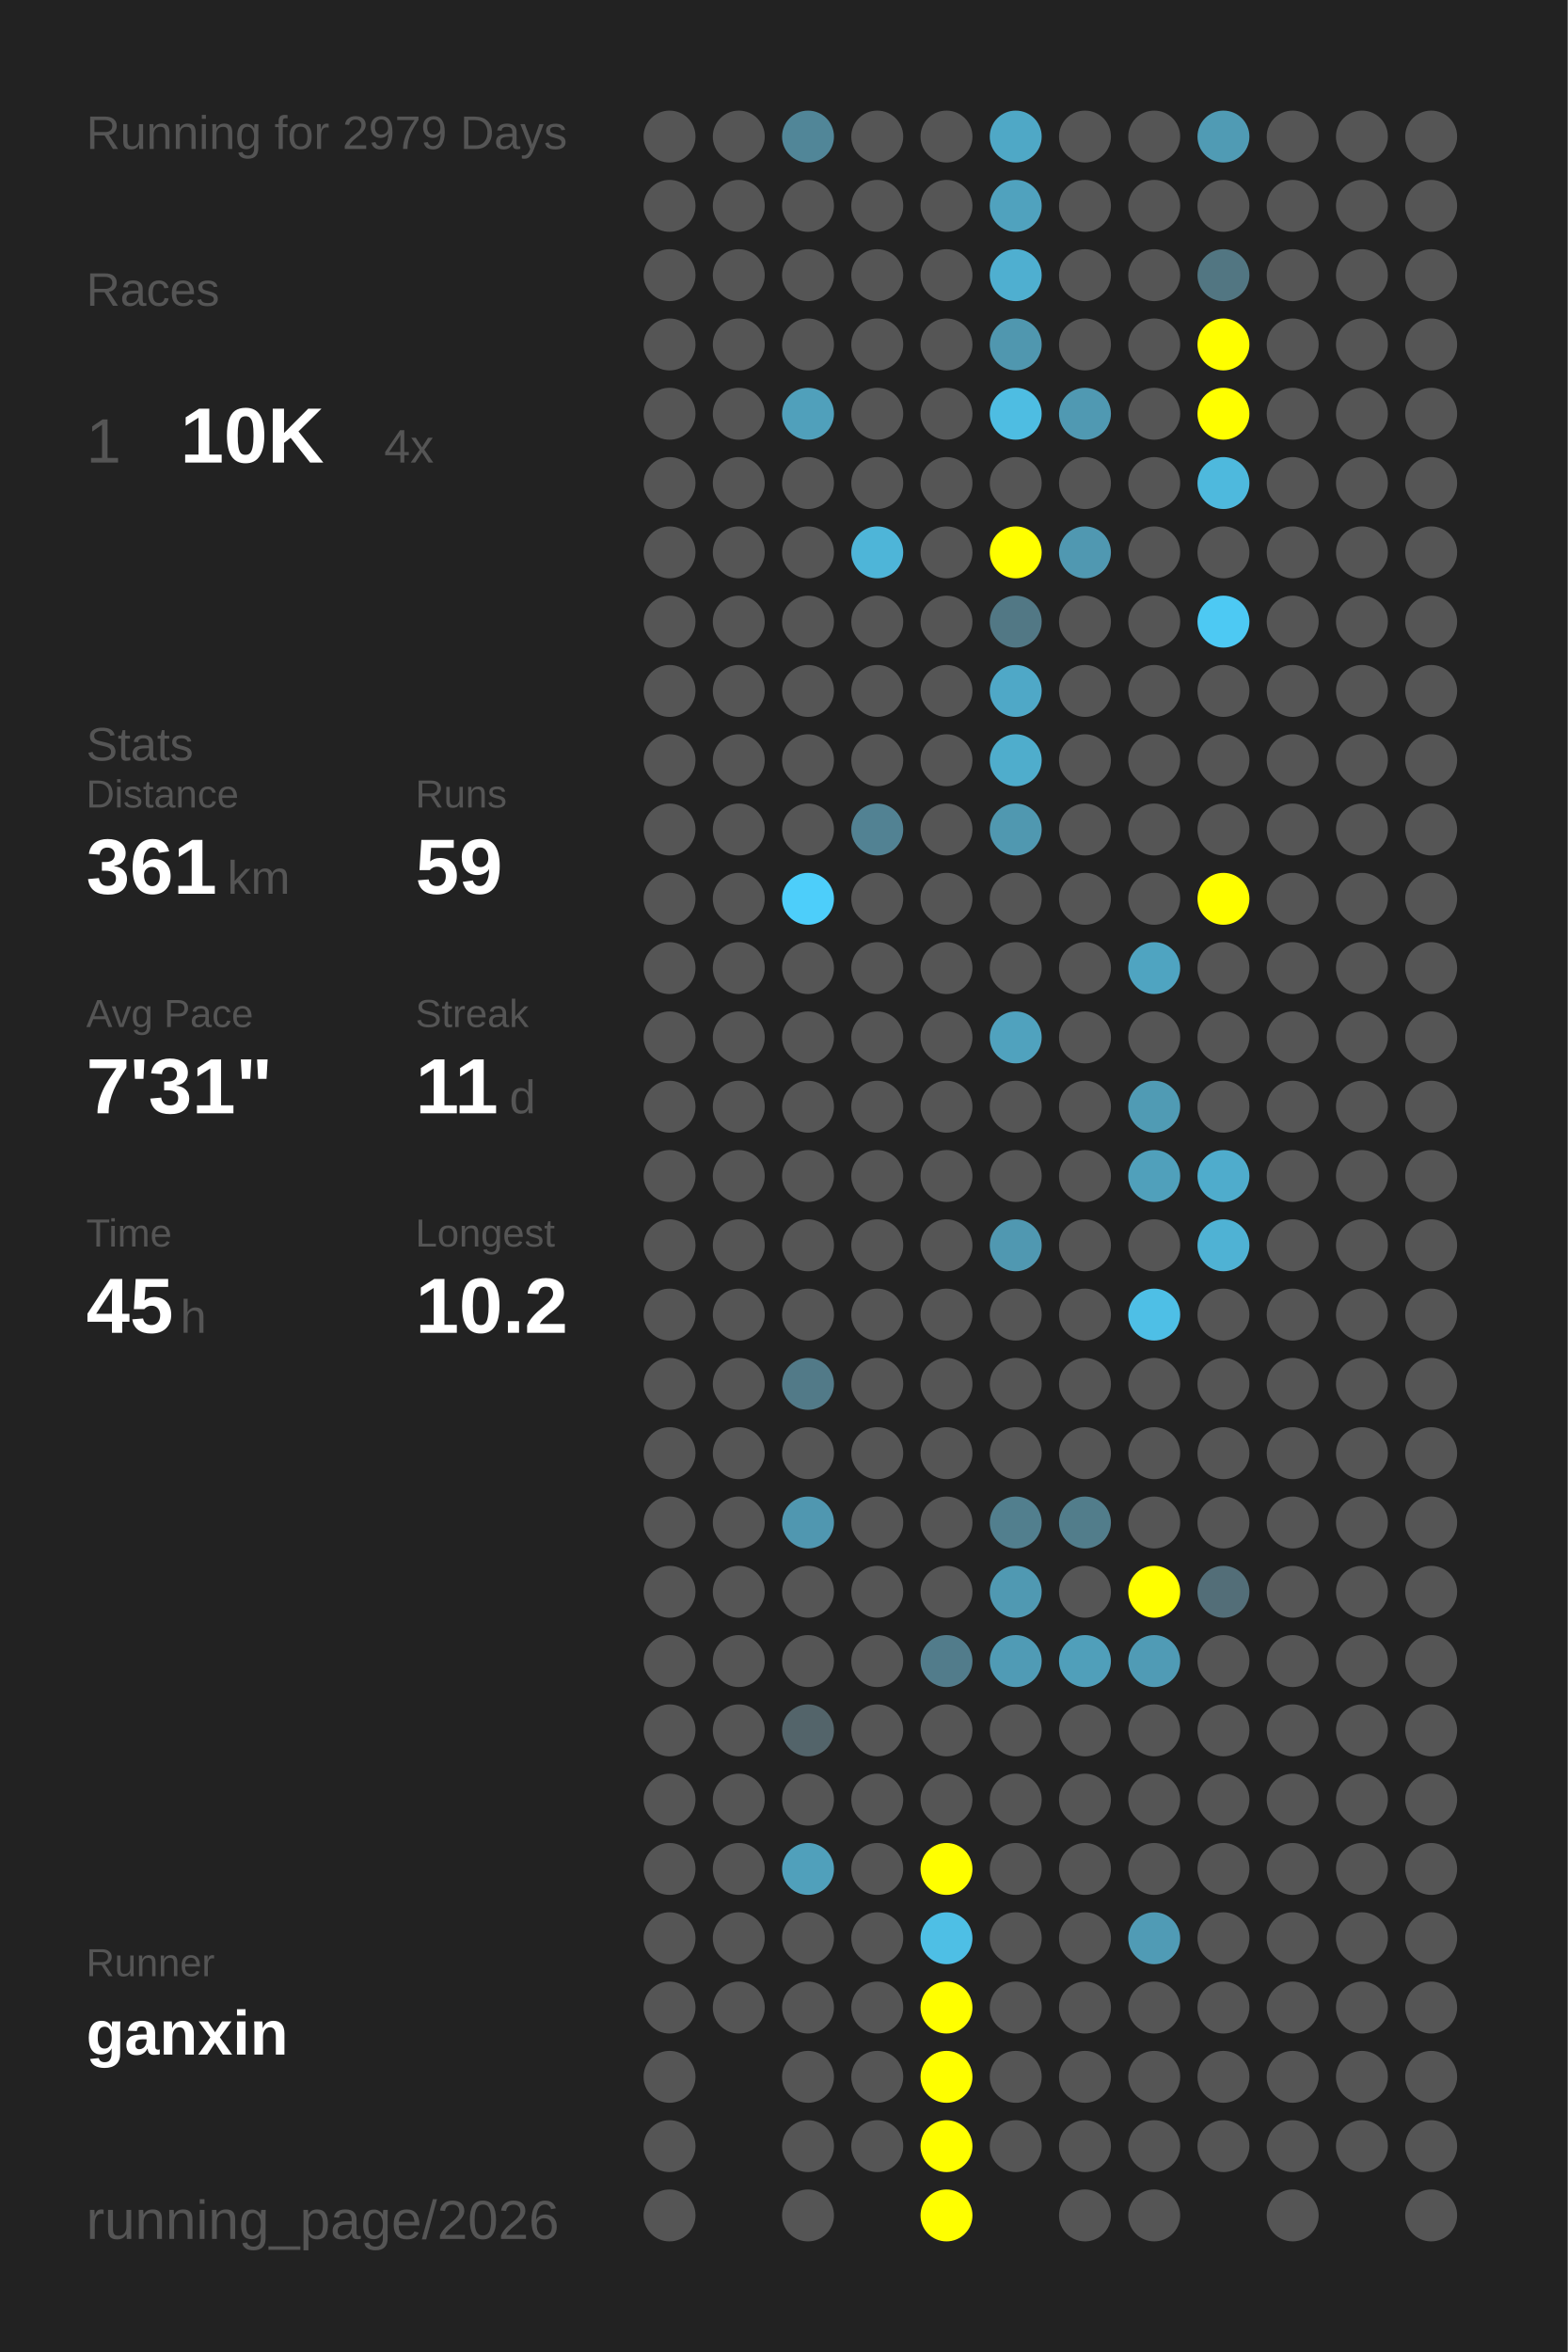
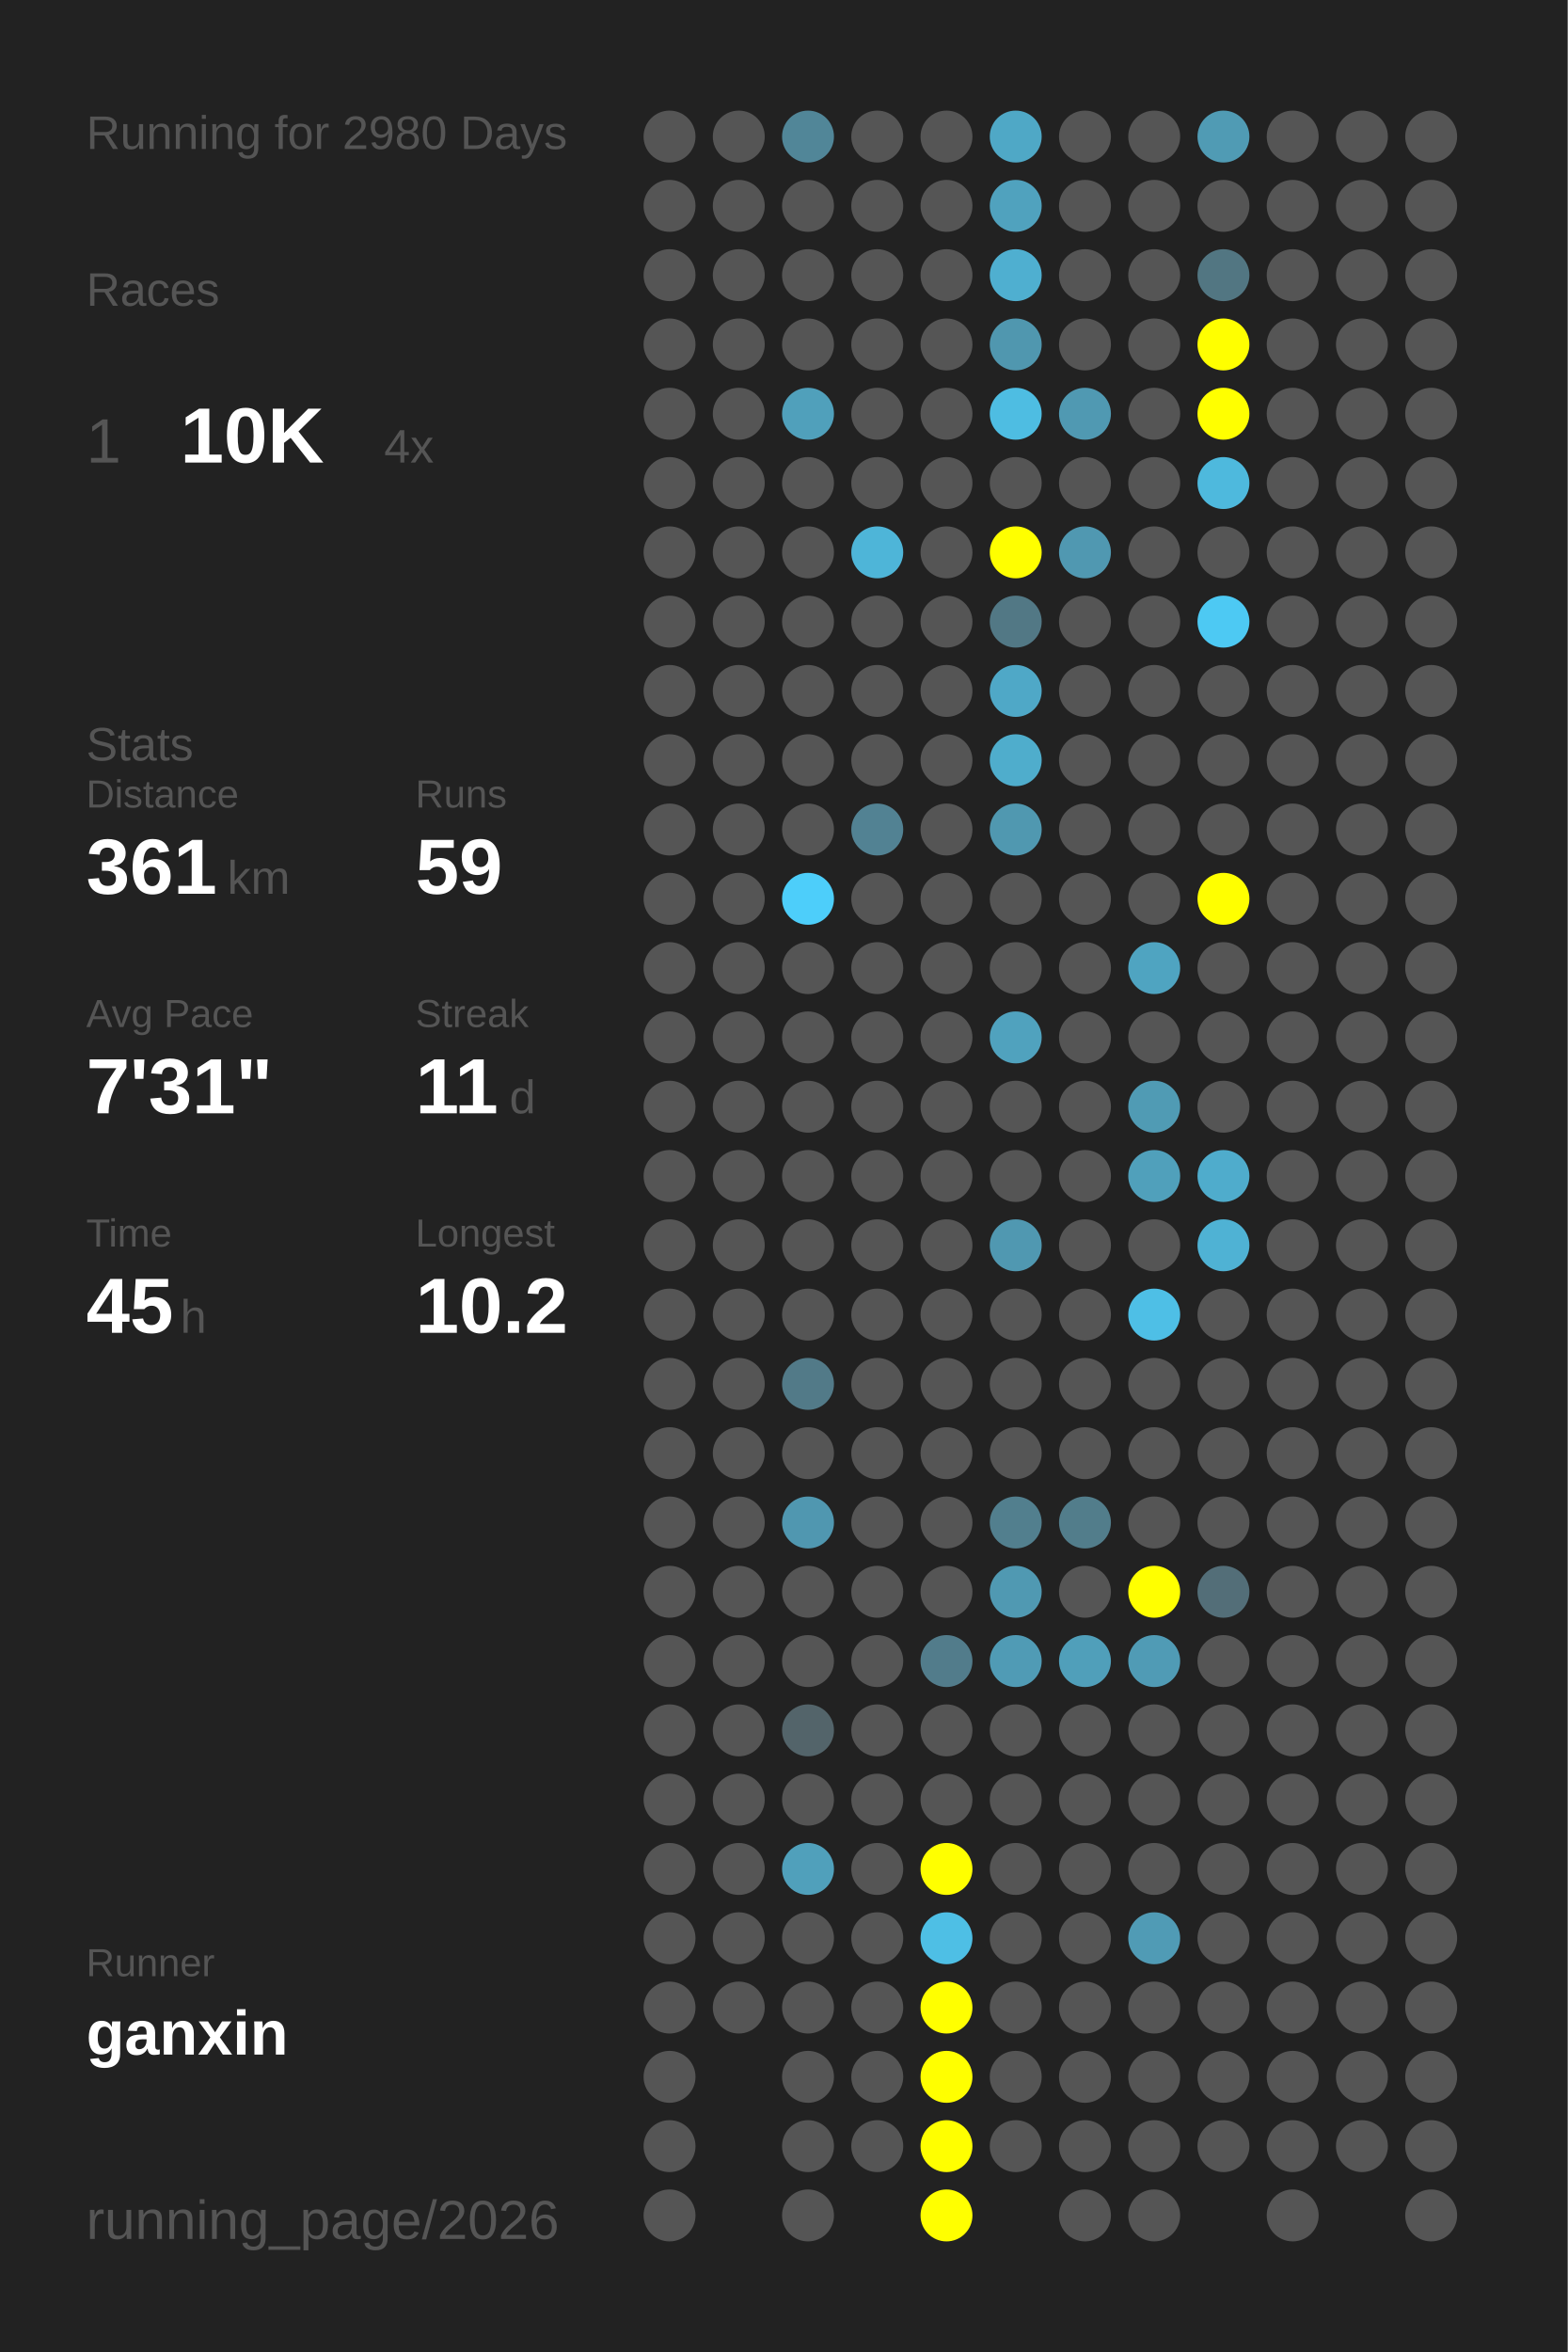
<svg xmlns="http://www.w3.org/2000/svg" baseProfile="full" height="300mm" version="1.1" viewBox="0,0,200,300" width="200mm">
  <defs />
  <rect fill="#222222" height="300" width="200" x="0" y="0" />
-   <text fill="#555555" style="font-size:6px; font-family:Arial;" x="11" y="19">Running for 2979 Days</text>
+   <text fill="#555555" style="font-size:6px; font-family:Arial;" x="11" y="19">Running for 2980 Days</text>
  <text fill="#555555" style="font-size:6px; font-family:Arial;" x="11" y="39">Races</text>
  <text fill="#555555" style="font-size:8px; font-family:Arial;" x="11" y="59">1</text>
  <text fill="#FFFFFF" style="font-size:10px; font-family:Arial; font-weight:bold;" x="23" y="59">10K</text>
  <text fill="#555555" style="font-size:6px; font-family:Arial;" x="49" y="59">4x</text>
  <text fill="#555555" style="font-size:6px; font-family:Arial;" x="11" y="97">Stats</text>
  <text fill="#555555" style="font-size:5px; font-family:Arial;" x="11" y="103">Distance</text>
  <text fill="#FFFFFF" style="font-size:10px; font-family:Arial; font-weight:bold;" x="11" y="114">361</text>
  <text fill="#555555" style="font-size:6px; font-family:Arial;" x="29" y="114">km</text>
  <text fill="#555555" style="font-size:5px; font-family:Arial;" x="53" y="103">Runs</text>
  <text fill="#FFFFFF" style="font-size:10px; font-family:Arial; font-weight:bold;" x="53" y="114">59</text>
  <text fill="#555555" style="font-size:5px; font-family:Arial;" x="11" y="131">Avg Pace</text>
  <text fill="#FFFFFF" style="font-size:10px; font-family:Arial; font-weight:bold;" x="11" y="142">7'31"</text>
  <text fill="#555555" style="font-size:5px; font-family:Arial;" x="53" y="131">Streak</text>
  <text fill="#FFFFFF" style="font-size:10px; font-family:Arial; font-weight:bold;" x="53" y="142">11</text>
  <text fill="#555555" style="font-size:6px; font-family:Arial;" x="65" y="142">d</text>
  <text fill="#555555" style="font-size:5px; font-family:Arial;" x="11" y="159">Time</text>
  <text fill="#FFFFFF" style="font-size:10px; font-family:Arial; font-weight:bold;" x="11" y="170">45</text>
  <text fill="#555555" style="font-size:6px; font-family:Arial;" x="23" y="170">h</text>
  <text fill="#555555" style="font-size:5px; font-family:Arial;" x="53" y="159">Longest</text>
  <text fill="#FFFFFF" style="font-size:10px; font-family:Arial; font-weight:bold;" x="53" y="170">10.2</text>
  <text fill="#555555" style="font-size:5px; font-family:Arial;" x="11" y="252.065">Runner</text>
  <text fill="#FFFFFF" style="font-size:8px; font-family:Arial; font-weight:bold;" x="11" y="262.065">ganxin</text>
  <text fill="#555555" style="font-size:7px; font-family:Arial;" x="11" y="285.581">running_page/2026</text>
  <circle cx="85.417" cy="17.419" fill="#555555" r="3.312" />
  <circle cx="85.417" cy="26.258" fill="#555555" r="3.312" />
  <circle cx="85.417" cy="35.097" fill="#555555" r="3.312" />
  <circle cx="85.417" cy="43.935" fill="#555555" r="3.312" />
  <circle cx="85.417" cy="52.774" fill="#555555" r="3.312" />
  <circle cx="85.417" cy="61.613" fill="#555555" r="3.312" />
  <circle cx="85.417" cy="70.452" fill="#555555" r="3.312" />
  <circle cx="85.417" cy="79.29" fill="#555555" r="3.312" />
  <circle cx="85.417" cy="88.129" fill="#555555" r="3.312" />
  <circle cx="85.417" cy="96.968" fill="#555555" r="3.312" />
  <circle cx="85.417" cy="105.806" fill="#555555" r="3.312" />
  <circle cx="85.417" cy="114.645" fill="#555555" r="3.312" />
  <circle cx="85.417" cy="123.484" fill="#555555" r="3.312" />
  <circle cx="85.417" cy="132.323" fill="#555555" r="3.312" />
  <circle cx="85.417" cy="141.161" fill="#555555" r="3.312" />
  <circle cx="85.417" cy="150" fill="#555555" r="3.312" />
  <circle cx="85.417" cy="158.839" fill="#555555" r="3.312" />
  <circle cx="85.417" cy="167.677" fill="#555555" r="3.312" />
  <circle cx="85.417" cy="176.516" fill="#555555" r="3.312" />
  <circle cx="85.417" cy="185.355" fill="#555555" r="3.312" />
  <circle cx="85.417" cy="194.194" fill="#555555" r="3.312" />
  <circle cx="85.417" cy="203.032" fill="#555555" r="3.312" />
  <circle cx="85.417" cy="211.871" fill="#555555" r="3.312" />
  <circle cx="85.417" cy="220.71" fill="#555555" r="3.312" />
  <circle cx="85.417" cy="229.548" fill="#555555" r="3.312" />
  <circle cx="85.417" cy="238.387" fill="#555555" r="3.312" />
  <circle cx="85.417" cy="247.226" fill="#555555" r="3.312" />
  <circle cx="85.417" cy="256.065" fill="#555555" r="3.312" />
  <circle cx="85.417" cy="264.903" fill="#555555" r="3.312" />
  <circle cx="85.417" cy="273.742" fill="#555555" r="3.312" />
  <circle cx="85.417" cy="282.581" fill="#555555" r="3.312" />
  <circle cx="94.25" cy="17.419" fill="#555555" r="3.312" />
  <circle cx="94.25" cy="26.258" fill="#555555" r="3.312" />
  <circle cx="94.25" cy="35.097" fill="#555555" r="3.312" />
  <circle cx="94.25" cy="43.935" fill="#555555" r="3.312" />
  <circle cx="94.25" cy="52.774" fill="#555555" r="3.312" />
  <circle cx="94.25" cy="61.613" fill="#555555" r="3.312" />
  <circle cx="94.25" cy="70.452" fill="#555555" r="3.312" />
  <circle cx="94.25" cy="79.29" fill="#555555" r="3.312" />
  <circle cx="94.25" cy="88.129" fill="#555555" r="3.312" />
  <circle cx="94.25" cy="96.968" fill="#555555" r="3.312" />
  <circle cx="94.25" cy="105.806" fill="#555555" r="3.312" />
  <circle cx="94.25" cy="114.645" fill="#555555" r="3.312" />
  <circle cx="94.25" cy="123.484" fill="#555555" r="3.312" />
  <circle cx="94.25" cy="132.323" fill="#555555" r="3.312" />
  <circle cx="94.25" cy="141.161" fill="#555555" r="3.312" />
  <circle cx="94.25" cy="150" fill="#555555" r="3.312" />
  <circle cx="94.25" cy="158.839" fill="#555555" r="3.312" />
  <circle cx="94.25" cy="167.677" fill="#555555" r="3.312" />
  <circle cx="94.25" cy="176.516" fill="#555555" r="3.312" />
  <circle cx="94.25" cy="185.355" fill="#555555" r="3.312" />
  <circle cx="94.25" cy="194.194" fill="#555555" r="3.312" />
  <circle cx="94.25" cy="203.032" fill="#555555" r="3.312" />
  <circle cx="94.25" cy="211.871" fill="#555555" r="3.312" />
  <circle cx="94.25" cy="220.71" fill="#555555" r="3.312" />
  <circle cx="94.25" cy="229.548" fill="#555555" r="3.312" />
  <circle cx="94.25" cy="238.387" fill="#555555" r="3.312" />
  <circle cx="94.25" cy="247.226" fill="#555555" r="3.312" />
  <circle cx="94.25" cy="256.065" fill="#555555" r="3.312" />
  <circle cx="103.083" cy="17.419" fill="#518698" r="3.312" />
  <circle cx="103.083" cy="26.258" fill="#555555" r="3.312" />
  <circle cx="103.083" cy="35.097" fill="#555555" r="3.312" />
  <circle cx="103.083" cy="43.935" fill="#555555" r="3.312" />
  <circle cx="103.083" cy="52.774" fill="#50a0bb" r="3.312" />
  <circle cx="103.083" cy="61.613" fill="#555555" r="3.312" />
  <circle cx="103.083" cy="70.452" fill="#555555" r="3.312" />
  <circle cx="103.083" cy="79.29" fill="#555555" r="3.312" />
  <circle cx="103.083" cy="88.129" fill="#555555" r="3.312" />
  <circle cx="103.083" cy="96.968" fill="#555555" r="3.312" />
  <circle cx="103.083" cy="105.806" fill="#555555" r="3.312" />
  <circle cx="103.083" cy="114.645" fill="#4dcefa" r="3.312" />
  <circle cx="103.083" cy="123.484" fill="#555555" r="3.312" />
  <circle cx="103.083" cy="132.323" fill="#555555" r="3.312" />
  <circle cx="103.083" cy="141.161" fill="#555555" r="3.312" />
  <circle cx="103.083" cy="150" fill="#555555" r="3.312" />
  <circle cx="103.083" cy="158.839" fill="#555555" r="3.312" />
  <circle cx="103.083" cy="167.677" fill="#555555" r="3.312" />
  <circle cx="103.083" cy="176.516" fill="#527a88" r="3.312" />
  <circle cx="103.083" cy="185.355" fill="#555555" r="3.312" />
  <circle cx="103.083" cy="194.194" fill="#5097b0" r="3.312" />
  <circle cx="103.083" cy="203.032" fill="#555555" r="3.312" />
  <circle cx="103.083" cy="211.871" fill="#555555" r="3.312" />
  <circle cx="103.083" cy="220.71" fill="#53646a" r="3.312" />
  <circle cx="103.083" cy="229.548" fill="#555555" r="3.312" />
  <circle cx="103.083" cy="238.387" fill="#50a0bb" r="3.312" />
  <circle cx="103.083" cy="247.226" fill="#555555" r="3.312" />
  <circle cx="103.083" cy="256.065" fill="#555555" r="3.312" />
  <circle cx="103.083" cy="264.903" fill="#555555" r="3.312" />
  <circle cx="103.083" cy="273.742" fill="#555555" r="3.312" />
  <circle cx="103.083" cy="282.581" fill="#555555" r="3.312" />
  <circle cx="111.917" cy="17.419" fill="#555555" r="3.312" />
  <circle cx="111.917" cy="26.258" fill="#555555" r="3.312" />
  <circle cx="111.917" cy="35.097" fill="#555555" r="3.312" />
  <circle cx="111.917" cy="43.935" fill="#555555" r="3.312" />
  <circle cx="111.917" cy="52.774" fill="#555555" r="3.312" />
  <circle cx="111.917" cy="61.613" fill="#555555" r="3.312" />
  <circle cx="111.917" cy="70.452" fill="#4eb5d8" r="3.312" />
  <circle cx="111.917" cy="79.29" fill="#555555" r="3.312" />
  <circle cx="111.917" cy="88.129" fill="#555555" r="3.312" />
  <circle cx="111.917" cy="96.968" fill="#555555" r="3.312" />
  <circle cx="111.917" cy="105.806" fill="#528293" r="3.312" />
  <circle cx="111.917" cy="114.645" fill="#555555" r="3.312" />
  <circle cx="111.917" cy="123.484" fill="#555555" r="3.312" />
  <circle cx="111.917" cy="132.323" fill="#555555" r="3.312" />
  <circle cx="111.917" cy="141.161" fill="#555555" r="3.312" />
  <circle cx="111.917" cy="150" fill="#555555" r="3.312" />
  <circle cx="111.917" cy="158.839" fill="#555555" r="3.312" />
  <circle cx="111.917" cy="167.677" fill="#555555" r="3.312" />
  <circle cx="111.917" cy="176.516" fill="#555555" r="3.312" />
  <circle cx="111.917" cy="185.355" fill="#555555" r="3.312" />
  <circle cx="111.917" cy="194.194" fill="#555555" r="3.312" />
  <circle cx="111.917" cy="203.032" fill="#555555" r="3.312" />
  <circle cx="111.917" cy="211.871" fill="#555555" r="3.312" />
  <circle cx="111.917" cy="220.71" fill="#555555" r="3.312" />
  <circle cx="111.917" cy="229.548" fill="#555555" r="3.312" />
  <circle cx="111.917" cy="238.387" fill="#555555" r="3.312" />
  <circle cx="111.917" cy="247.226" fill="#555555" r="3.312" />
  <circle cx="111.917" cy="256.065" fill="#555555" r="3.312" />
  <circle cx="111.917" cy="264.903" fill="#555555" r="3.312" />
  <circle cx="111.917" cy="273.742" fill="#555555" r="3.312" />
  <circle cx="120.75" cy="17.419" fill="#555555" r="3.312" />
  <circle cx="120.75" cy="26.258" fill="#555555" r="3.312" />
  <circle cx="120.75" cy="35.097" fill="#555555" r="3.312" />
  <circle cx="120.75" cy="43.935" fill="#555555" r="3.312" />
  <circle cx="120.75" cy="52.774" fill="#555555" r="3.312" />
  <circle cx="120.75" cy="61.613" fill="#555555" r="3.312" />
  <circle cx="120.75" cy="70.452" fill="#555555" r="3.312" />
  <circle cx="120.75" cy="79.29" fill="#555555" r="3.312" />
  <circle cx="120.75" cy="88.129" fill="#555555" r="3.312" />
  <circle cx="120.75" cy="96.968" fill="#555555" r="3.312" />
  <circle cx="120.75" cy="105.806" fill="#555555" r="3.312" />
  <circle cx="120.75" cy="114.645" fill="#555555" r="3.312" />
  <circle cx="120.75" cy="123.484" fill="#555555" r="3.312" />
  <circle cx="120.75" cy="132.323" fill="#555555" r="3.312" />
  <circle cx="120.75" cy="141.161" fill="#555555" r="3.312" />
  <circle cx="120.75" cy="150" fill="#555555" r="3.312" />
  <circle cx="120.75" cy="158.839" fill="#555555" r="3.312" />
  <circle cx="120.75" cy="167.677" fill="#555555" r="3.312" />
  <circle cx="120.75" cy="176.516" fill="#555555" r="3.312" />
  <circle cx="120.75" cy="185.355" fill="#555555" r="3.312" />
  <circle cx="120.75" cy="194.194" fill="#555555" r="3.312" />
  <circle cx="120.75" cy="203.032" fill="#555555" r="3.312" />
  <circle cx="120.75" cy="211.871" fill="#527c8b" r="3.312" />
  <circle cx="120.75" cy="220.71" fill="#555555" r="3.312" />
  <circle cx="120.75" cy="229.548" fill="#555555" r="3.312" />
  <circle cx="120.75" cy="238.387" fill="#FFFF00" r="3.312" />
  <circle cx="120.75" cy="247.226" fill="#4ebfe5" r="3.312" />
  <circle cx="120.75" cy="256.065" fill="#FFFF00" r="3.312" />
  <circle cx="120.75" cy="264.903" fill="#FFFF00" r="3.312" />
  <circle cx="120.75" cy="273.742" fill="#FFFF00" r="3.312" />
  <circle cx="120.75" cy="282.581" fill="#FFFF00" r="3.312" />
  <circle cx="129.583" cy="17.419" fill="#4fa8c6" r="3.312" />
  <circle cx="129.583" cy="26.258" fill="#50a2be" r="3.312" />
  <circle cx="129.583" cy="35.097" fill="#4fafd0" r="3.312" />
  <circle cx="129.583" cy="43.935" fill="#5097af" r="3.312" />
  <circle cx="129.583" cy="52.774" fill="#4ebde2" r="3.312" />
  <circle cx="129.583" cy="61.613" fill="#555555" r="3.312" />
  <circle cx="129.583" cy="70.452" fill="#FFFF00" r="3.312" />
  <circle cx="129.583" cy="79.29" fill="#527885" r="3.312" />
  <circle cx="129.583" cy="88.129" fill="#4fa8c7" r="3.312" />
  <circle cx="129.583" cy="96.968" fill="#4fadcc" r="3.312" />
  <circle cx="129.583" cy="105.806" fill="#5098b0" r="3.312" />
  <circle cx="129.583" cy="114.645" fill="#555555" r="3.312" />
  <circle cx="129.583" cy="123.484" fill="#555555" r="3.312" />
  <circle cx="129.583" cy="132.323" fill="#50a2be" r="3.312" />
  <circle cx="129.583" cy="141.161" fill="#555555" r="3.312" />
  <circle cx="129.583" cy="150" fill="#555555" r="3.312" />
  <circle cx="129.583" cy="158.839" fill="#5098b1" r="3.312" />
  <circle cx="129.583" cy="167.677" fill="#555555" r="3.312" />
  <circle cx="129.583" cy="176.516" fill="#555555" r="3.312" />
  <circle cx="129.583" cy="185.355" fill="#555555" r="3.312" />
  <circle cx="129.583" cy="194.194" fill="#527f8e" r="3.312" />
  <circle cx="129.583" cy="203.032" fill="#5099b2" r="3.312" />
  <circle cx="129.583" cy="211.871" fill="#509bb5" r="3.312" />
  <circle cx="129.583" cy="220.71" fill="#555555" r="3.312" />
  <circle cx="129.583" cy="229.548" fill="#555555" r="3.312" />
  <circle cx="129.583" cy="238.387" fill="#555555" r="3.312" />
  <circle cx="129.583" cy="247.226" fill="#555555" r="3.312" />
  <circle cx="129.583" cy="256.065" fill="#555555" r="3.312" />
  <circle cx="129.583" cy="264.903" fill="#555555" r="3.312" />
  <circle cx="129.583" cy="273.742" fill="#555555" r="3.312" />
  <circle cx="138.417" cy="17.419" fill="#555555" r="3.312" />
  <circle cx="138.417" cy="26.258" fill="#555555" r="3.312" />
  <circle cx="138.417" cy="35.097" fill="#555555" r="3.312" />
  <circle cx="138.417" cy="43.935" fill="#555555" r="3.312" />
  <circle cx="138.417" cy="52.774" fill="#5099b2" r="3.312" />
  <circle cx="138.417" cy="61.613" fill="#555555" r="3.312" />
  <circle cx="138.417" cy="70.452" fill="#5098b1" r="3.312" />
  <circle cx="138.417" cy="79.29" fill="#555555" r="3.312" />
  <circle cx="138.417" cy="88.129" fill="#555555" r="3.312" />
  <circle cx="138.417" cy="96.968" fill="#555555" r="3.312" />
  <circle cx="138.417" cy="105.806" fill="#555555" r="3.312" />
  <circle cx="138.417" cy="114.645" fill="#555555" r="3.312" />
  <circle cx="138.417" cy="123.484" fill="#555555" r="3.312" />
  <circle cx="138.417" cy="132.323" fill="#555555" r="3.312" />
  <circle cx="138.417" cy="141.161" fill="#555555" r="3.312" />
  <circle cx="138.417" cy="150" fill="#555555" r="3.312" />
  <circle cx="138.417" cy="158.839" fill="#555555" r="3.312" />
  <circle cx="138.417" cy="167.677" fill="#555555" r="3.312" />
  <circle cx="138.417" cy="176.516" fill="#555555" r="3.312" />
  <circle cx="138.417" cy="185.355" fill="#555555" r="3.312" />
  <circle cx="138.417" cy="194.194" fill="#527d8b" r="3.312" />
  <circle cx="138.417" cy="203.032" fill="#555555" r="3.312" />
  <circle cx="138.417" cy="211.871" fill="#509fba" r="3.312" />
  <circle cx="138.417" cy="220.71" fill="#555555" r="3.312" />
  <circle cx="138.417" cy="229.548" fill="#555555" r="3.312" />
  <circle cx="138.417" cy="238.387" fill="#555555" r="3.312" />
  <circle cx="138.417" cy="247.226" fill="#555555" r="3.312" />
  <circle cx="138.417" cy="256.065" fill="#555555" r="3.312" />
  <circle cx="138.417" cy="264.903" fill="#555555" r="3.312" />
  <circle cx="138.417" cy="273.742" fill="#555555" r="3.312" />
  <circle cx="138.417" cy="282.581" fill="#555555" r="3.312" />
  <circle cx="147.25" cy="17.419" fill="#555555" r="3.312" />
  <circle cx="147.25" cy="26.258" fill="#555555" r="3.312" />
  <circle cx="147.25" cy="35.097" fill="#555555" r="3.312" />
  <circle cx="147.25" cy="43.935" fill="#555555" r="3.312" />
  <circle cx="147.25" cy="52.774" fill="#555555" r="3.312" />
  <circle cx="147.25" cy="61.613" fill="#555555" r="3.312" />
  <circle cx="147.25" cy="70.452" fill="#555555" r="3.312" />
  <circle cx="147.25" cy="79.29" fill="#555555" r="3.312" />
  <circle cx="147.25" cy="88.129" fill="#555555" r="3.312" />
  <circle cx="147.25" cy="96.968" fill="#555555" r="3.312" />
  <circle cx="147.25" cy="105.806" fill="#555555" r="3.312" />
  <circle cx="147.25" cy="114.645" fill="#555555" r="3.312" />
  <circle cx="147.25" cy="123.484" fill="#4fa4c1" r="3.312" />
  <circle cx="147.25" cy="132.323" fill="#555555" r="3.312" />
  <circle cx="147.25" cy="141.161" fill="#509bb4" r="3.312" />
  <circle cx="147.25" cy="150" fill="#50a0bb" r="3.312" />
  <circle cx="147.25" cy="158.839" fill="#555555" r="3.312" />
  <circle cx="147.25" cy="167.677" fill="#4ebfe6" r="3.312" />
  <circle cx="147.25" cy="176.516" fill="#555555" r="3.312" />
  <circle cx="147.25" cy="185.355" fill="#555555" r="3.312" />
  <circle cx="147.25" cy="194.194" fill="#555555" r="3.312" />
  <circle cx="147.25" cy="203.032" fill="#FFFF00" r="3.312" />
  <circle cx="147.25" cy="211.871" fill="#509bb5" r="3.312" />
  <circle cx="147.25" cy="220.71" fill="#555555" r="3.312" />
  <circle cx="147.25" cy="229.548" fill="#555555" r="3.312" />
  <circle cx="147.25" cy="238.387" fill="#555555" r="3.312" />
  <circle cx="147.25" cy="247.226" fill="#509bb5" r="3.312" />
  <circle cx="147.25" cy="256.065" fill="#555555" r="3.312" />
  <circle cx="147.25" cy="264.903" fill="#555555" r="3.312" />
  <circle cx="147.25" cy="273.742" fill="#555555" r="3.312" />
  <circle cx="147.25" cy="282.581" fill="#555555" r="3.312" />
  <circle cx="156.083" cy="17.419" fill="#509bb4" r="3.312" />
  <circle cx="156.083" cy="26.258" fill="#555555" r="3.312" />
  <circle cx="156.083" cy="35.097" fill="#527682" r="3.312" />
  <circle cx="156.083" cy="43.935" fill="#FFFF00" r="3.312" />
  <circle cx="156.083" cy="52.774" fill="#FFFF00" r="3.312" />
  <circle cx="156.083" cy="61.613" fill="#4eb9dd" r="3.312" />
  <circle cx="156.083" cy="70.452" fill="#555555" r="3.312" />
  <circle cx="156.083" cy="79.29" fill="#4dc9f3" r="3.312" />
  <circle cx="156.083" cy="88.129" fill="#555555" r="3.312" />
  <circle cx="156.083" cy="96.968" fill="#555555" r="3.312" />
  <circle cx="156.083" cy="105.806" fill="#555555" r="3.312" />
  <circle cx="156.083" cy="114.645" fill="#FFFF00" r="3.312" />
  <circle cx="156.083" cy="123.484" fill="#555555" r="3.312" />
  <circle cx="156.083" cy="132.323" fill="#555555" r="3.312" />
  <circle cx="156.083" cy="141.161" fill="#555555" r="3.312" />
  <circle cx="156.083" cy="150" fill="#4faccc" r="3.312" />
  <circle cx="156.083" cy="158.839" fill="#4fb2d4" r="3.312" />
  <circle cx="156.083" cy="167.677" fill="#555555" r="3.312" />
  <circle cx="156.083" cy="176.516" fill="#555555" r="3.312" />
  <circle cx="156.083" cy="185.355" fill="#555555" r="3.312" />
  <circle cx="156.083" cy="194.194" fill="#555555" r="3.312" />
  <circle cx="156.083" cy="203.032" fill="#536e78" r="3.312" />
  <circle cx="156.083" cy="211.871" fill="#555555" r="3.312" />
  <circle cx="156.083" cy="220.71" fill="#555555" r="3.312" />
  <circle cx="156.083" cy="229.548" fill="#555555" r="3.312" />
  <circle cx="156.083" cy="238.387" fill="#555555" r="3.312" />
  <circle cx="156.083" cy="247.226" fill="#555555" r="3.312" />
  <circle cx="156.083" cy="256.065" fill="#555555" r="3.312" />
  <circle cx="156.083" cy="264.903" fill="#555555" r="3.312" />
  <circle cx="156.083" cy="273.742" fill="#555555" r="3.312" />
  <circle cx="164.917" cy="17.419" fill="#555555" r="3.312" />
  <circle cx="164.917" cy="26.258" fill="#555555" r="3.312" />
  <circle cx="164.917" cy="35.097" fill="#555555" r="3.312" />
  <circle cx="164.917" cy="43.935" fill="#555555" r="3.312" />
  <circle cx="164.917" cy="52.774" fill="#555555" r="3.312" />
  <circle cx="164.917" cy="61.613" fill="#555555" r="3.312" />
  <circle cx="164.917" cy="70.452" fill="#555555" r="3.312" />
  <circle cx="164.917" cy="79.29" fill="#555555" r="3.312" />
  <circle cx="164.917" cy="88.129" fill="#555555" r="3.312" />
  <circle cx="164.917" cy="96.968" fill="#555555" r="3.312" />
  <circle cx="164.917" cy="105.806" fill="#555555" r="3.312" />
  <circle cx="164.917" cy="114.645" fill="#555555" r="3.312" />
  <circle cx="164.917" cy="123.484" fill="#555555" r="3.312" />
  <circle cx="164.917" cy="132.323" fill="#555555" r="3.312" />
  <circle cx="164.917" cy="141.161" fill="#555555" r="3.312" />
  <circle cx="164.917" cy="150" fill="#555555" r="3.312" />
  <circle cx="164.917" cy="158.839" fill="#555555" r="3.312" />
  <circle cx="164.917" cy="167.677" fill="#555555" r="3.312" />
  <circle cx="164.917" cy="176.516" fill="#555555" r="3.312" />
  <circle cx="164.917" cy="185.355" fill="#555555" r="3.312" />
  <circle cx="164.917" cy="194.194" fill="#555555" r="3.312" />
  <circle cx="164.917" cy="203.032" fill="#555555" r="3.312" />
  <circle cx="164.917" cy="211.871" fill="#555555" r="3.312" />
  <circle cx="164.917" cy="220.71" fill="#555555" r="3.312" />
  <circle cx="164.917" cy="229.548" fill="#555555" r="3.312" />
  <circle cx="164.917" cy="238.387" fill="#555555" r="3.312" />
  <circle cx="164.917" cy="247.226" fill="#555555" r="3.312" />
  <circle cx="164.917" cy="256.065" fill="#555555" r="3.312" />
  <circle cx="164.917" cy="264.903" fill="#555555" r="3.312" />
  <circle cx="164.917" cy="273.742" fill="#555555" r="3.312" />
  <circle cx="164.917" cy="282.581" fill="#555555" r="3.312" />
  <circle cx="173.75" cy="17.419" fill="#555555" r="3.312" />
  <circle cx="173.75" cy="26.258" fill="#555555" r="3.312" />
  <circle cx="173.75" cy="35.097" fill="#555555" r="3.312" />
  <circle cx="173.75" cy="43.935" fill="#555555" r="3.312" />
  <circle cx="173.75" cy="52.774" fill="#555555" r="3.312" />
  <circle cx="173.75" cy="61.613" fill="#555555" r="3.312" />
  <circle cx="173.75" cy="70.452" fill="#555555" r="3.312" />
  <circle cx="173.75" cy="79.29" fill="#555555" r="3.312" />
  <circle cx="173.75" cy="88.129" fill="#555555" r="3.312" />
  <circle cx="173.75" cy="96.968" fill="#555555" r="3.312" />
  <circle cx="173.75" cy="105.806" fill="#555555" r="3.312" />
  <circle cx="173.75" cy="114.645" fill="#555555" r="3.312" />
  <circle cx="173.75" cy="123.484" fill="#555555" r="3.312" />
  <circle cx="173.75" cy="132.323" fill="#555555" r="3.312" />
  <circle cx="173.75" cy="141.161" fill="#555555" r="3.312" />
  <circle cx="173.75" cy="150" fill="#555555" r="3.312" />
  <circle cx="173.75" cy="158.839" fill="#555555" r="3.312" />
  <circle cx="173.75" cy="167.677" fill="#555555" r="3.312" />
  <circle cx="173.75" cy="176.516" fill="#555555" r="3.312" />
  <circle cx="173.75" cy="185.355" fill="#555555" r="3.312" />
  <circle cx="173.75" cy="194.194" fill="#555555" r="3.312" />
  <circle cx="173.75" cy="203.032" fill="#555555" r="3.312" />
  <circle cx="173.75" cy="211.871" fill="#555555" r="3.312" />
  <circle cx="173.75" cy="220.71" fill="#555555" r="3.312" />
  <circle cx="173.75" cy="229.548" fill="#555555" r="3.312" />
  <circle cx="173.75" cy="238.387" fill="#555555" r="3.312" />
  <circle cx="173.75" cy="247.226" fill="#555555" r="3.312" />
  <circle cx="173.75" cy="256.065" fill="#555555" r="3.312" />
  <circle cx="173.75" cy="264.903" fill="#555555" r="3.312" />
  <circle cx="173.75" cy="273.742" fill="#555555" r="3.312" />
  <circle cx="182.583" cy="17.419" fill="#555555" r="3.312" />
  <circle cx="182.583" cy="26.258" fill="#555555" r="3.312" />
  <circle cx="182.583" cy="35.097" fill="#555555" r="3.312" />
  <circle cx="182.583" cy="43.935" fill="#555555" r="3.312" />
  <circle cx="182.583" cy="52.774" fill="#555555" r="3.312" />
  <circle cx="182.583" cy="61.613" fill="#555555" r="3.312" />
  <circle cx="182.583" cy="70.452" fill="#555555" r="3.312" />
  <circle cx="182.583" cy="79.29" fill="#555555" r="3.312" />
  <circle cx="182.583" cy="88.129" fill="#555555" r="3.312" />
  <circle cx="182.583" cy="96.968" fill="#555555" r="3.312" />
  <circle cx="182.583" cy="105.806" fill="#555555" r="3.312" />
  <circle cx="182.583" cy="114.645" fill="#555555" r="3.312" />
  <circle cx="182.583" cy="123.484" fill="#555555" r="3.312" />
  <circle cx="182.583" cy="132.323" fill="#555555" r="3.312" />
  <circle cx="182.583" cy="141.161" fill="#555555" r="3.312" />
  <circle cx="182.583" cy="150" fill="#555555" r="3.312" />
  <circle cx="182.583" cy="158.839" fill="#555555" r="3.312" />
  <circle cx="182.583" cy="167.677" fill="#555555" r="3.312" />
  <circle cx="182.583" cy="176.516" fill="#555555" r="3.312" />
  <circle cx="182.583" cy="185.355" fill="#555555" r="3.312" />
  <circle cx="182.583" cy="194.194" fill="#555555" r="3.312" />
  <circle cx="182.583" cy="203.032" fill="#555555" r="3.312" />
  <circle cx="182.583" cy="211.871" fill="#555555" r="3.312" />
  <circle cx="182.583" cy="220.71" fill="#555555" r="3.312" />
  <circle cx="182.583" cy="229.548" fill="#555555" r="3.312" />
  <circle cx="182.583" cy="238.387" fill="#555555" r="3.312" />
  <circle cx="182.583" cy="247.226" fill="#555555" r="3.312" />
  <circle cx="182.583" cy="256.065" fill="#555555" r="3.312" />
  <circle cx="182.583" cy="264.903" fill="#555555" r="3.312" />
  <circle cx="182.583" cy="273.742" fill="#555555" r="3.312" />
  <circle cx="182.583" cy="282.581" fill="#555555" r="3.312" />
</svg>
